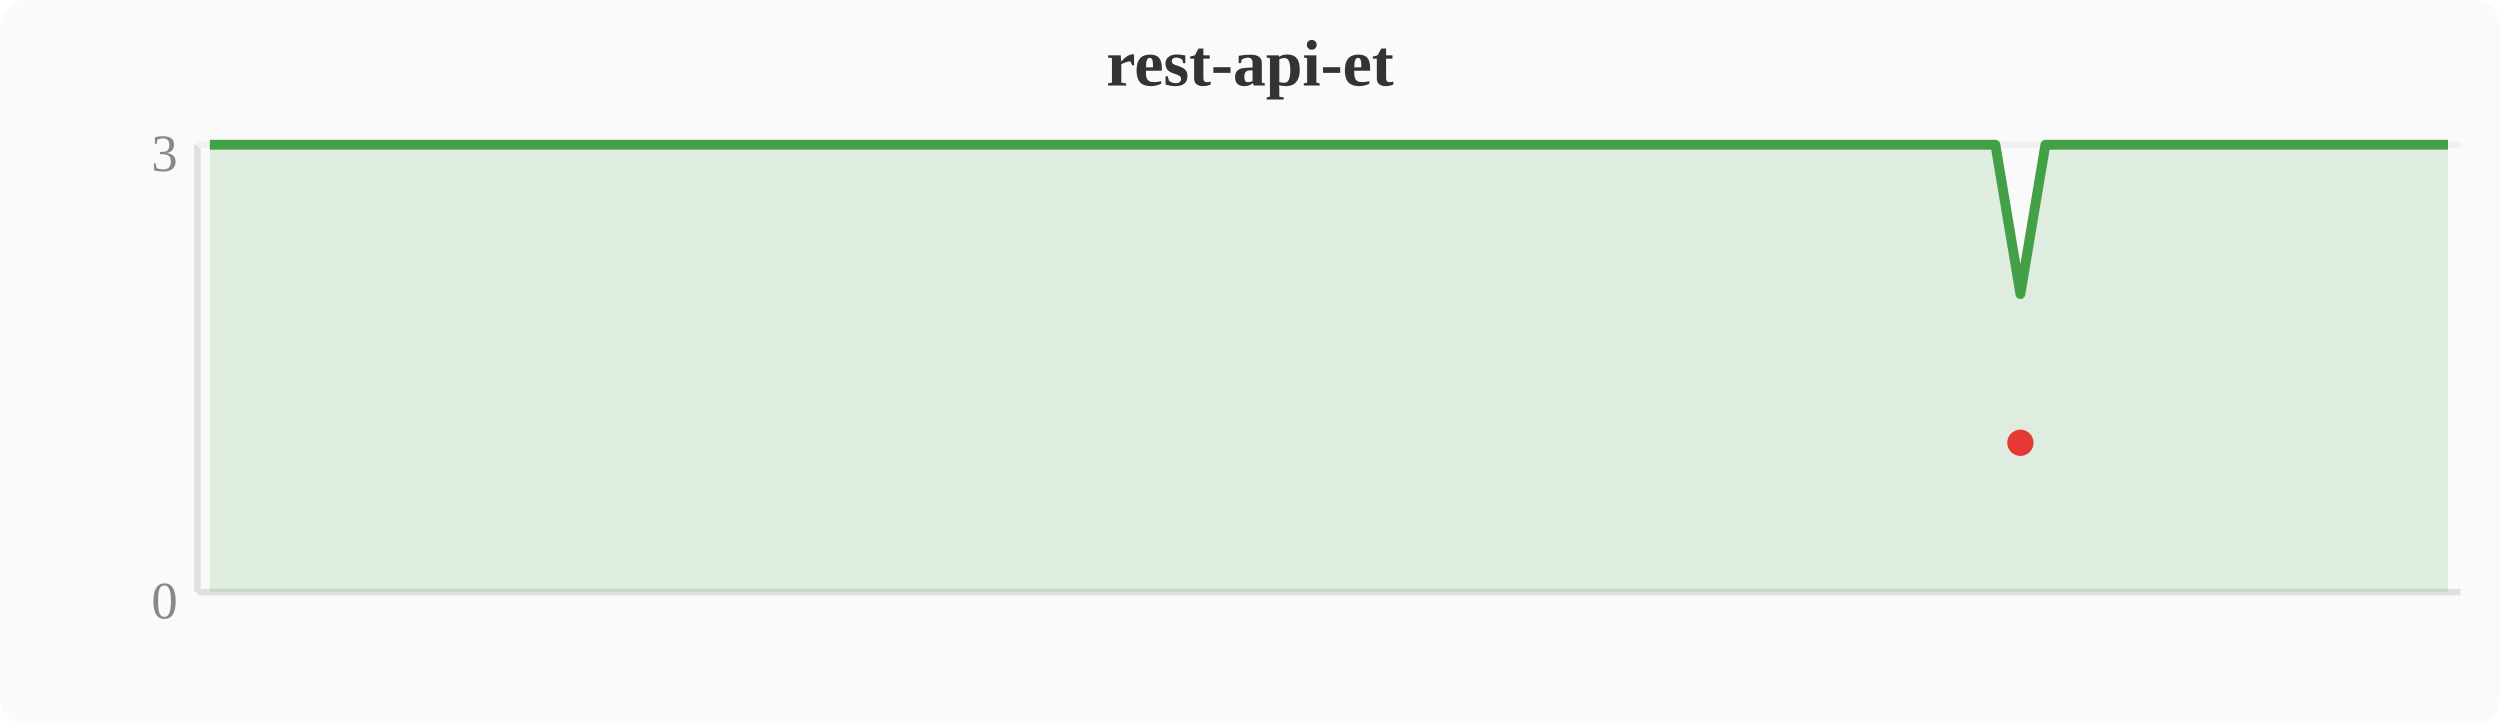
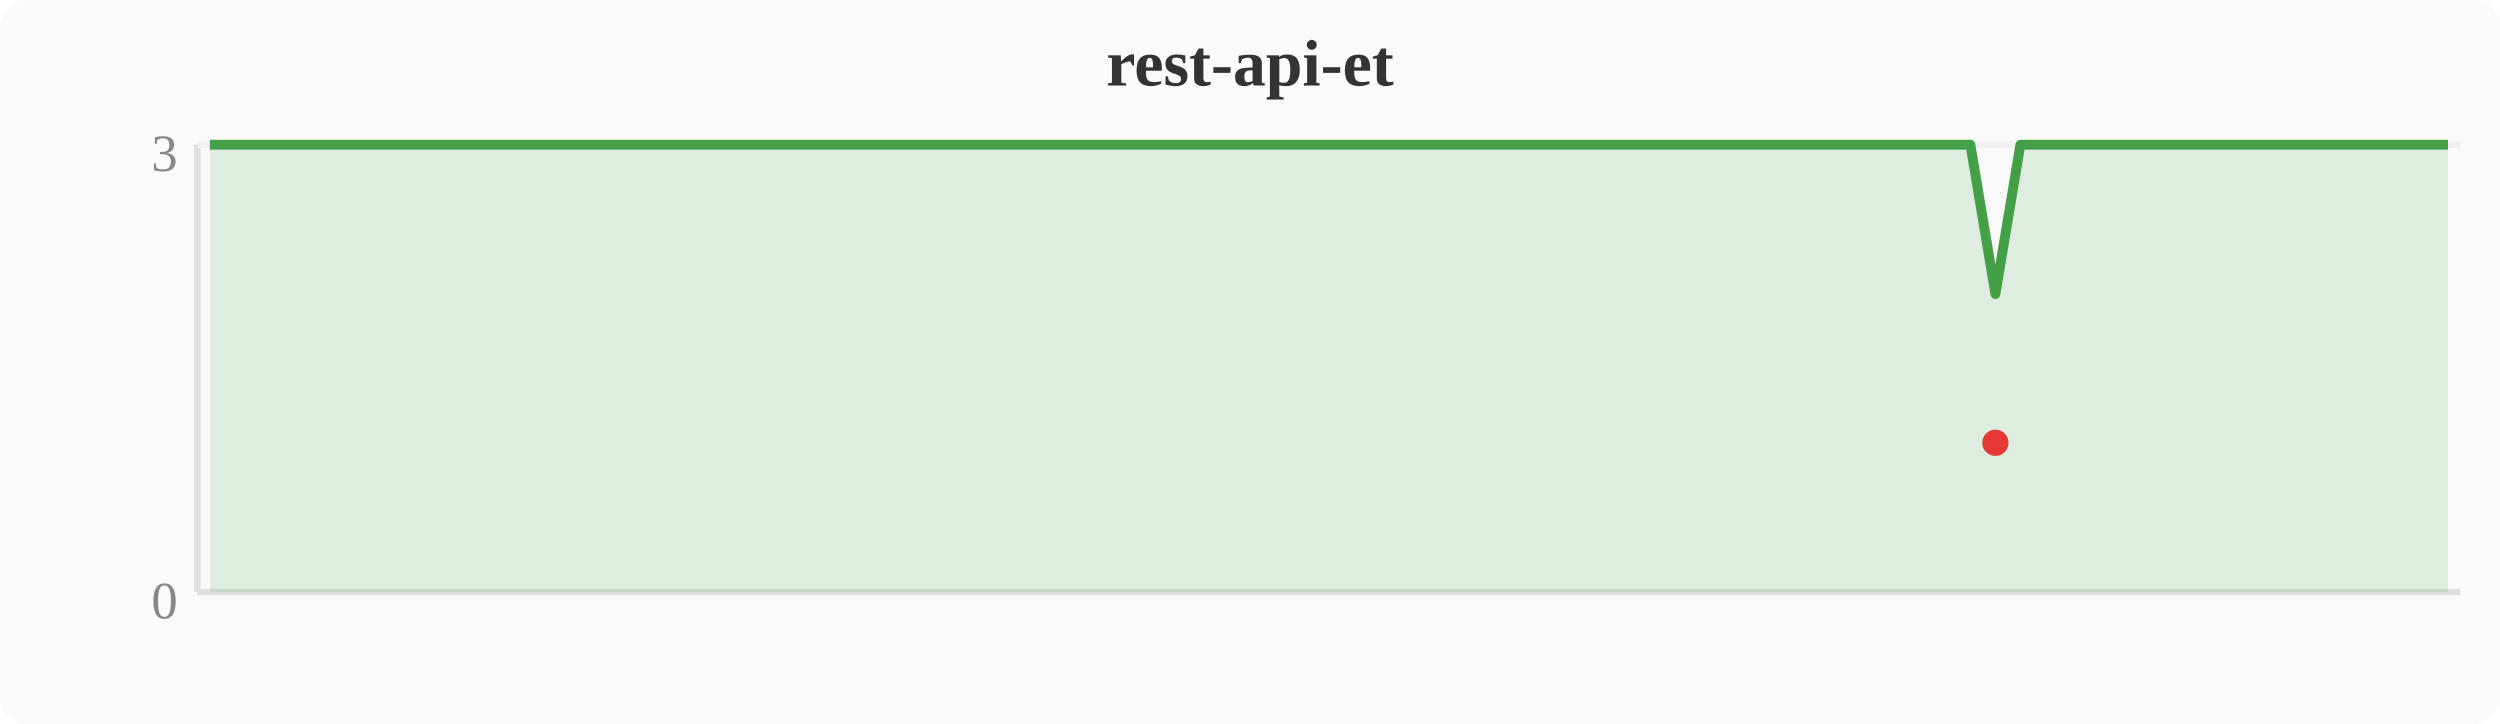
<svg xmlns="http://www.w3.org/2000/svg" width="380" height="110" viewBox="0 0 380 110">
  <rect width="380" height="110" fill="#fafafa" rx="4" />
  <text x="190" y="13" text-anchor="middle" font-size="10" font-weight="bold" fill="#333">rest-api-et</text>
  <line x1="30" y1="22" x2="30" y2="90" stroke="#e0e0e0" stroke-width="1" />
  <line x1="30" y1="90" x2="374" y2="90" stroke="#e0e0e0" stroke-width="1" />
  <line x1="30" y1="22" x2="374" y2="22" stroke="#f0f0f0" stroke-width="1" />
  <text x="27" y="94" text-anchor="end" font-size="8" fill="#888">0</text>
  <text x="27" y="26" text-anchor="end" font-size="8" fill="#888">3</text>
-   <polygon points="31.9,22.0 35.7,22.0 39.6,22.0 43.4,22.0 47.2,22.0 51.0,22.0 54.8,22.0 58.7,22.0 62.5,22.0 66.3,22.0 70.1,22.0 74.0,22.0 77.8,22.0 81.6,22.0 85.4,22.0 89.2,22.0 93.1,22.0 96.9,22.0 100.7,22.0 104.5,22.0 108.4,22.0 112.2,22.0 116.0,22.0 119.8,22.0 123.6,22.0 127.5,22.0 131.3,22.0 135.1,22.0 138.9,22.0 142.8,22.0 146.6,22.0 150.4,22.0 154.2,22.0 158.0,22.0 161.9,22.0 165.7,22.0 169.5,22.0 173.3,22.0 177.2,22.0 181.0,22.0 184.8,22.0 188.6,22.0 192.4,22.0 196.3,22.0 200.1,22.0 203.9,22.0 207.7,22.0 211.6,22.0 215.4,22.0 219.2,22.0 223.0,22.0 226.8,22.0 230.7,22.0 234.5,22.0 238.3,22.0 242.1,22.0 246.0,22.0 249.8,22.0 253.6,22.0 257.4,22.0 261.2,22.0 265.1,22.0 268.9,22.0 272.7,22.0 276.5,22.0 280.4,22.0 284.2,22.0 288.0,22.0 291.8,22.0 295.6,22.0 299.5,22.0 303.3,22.0 307.1,44.7 310.9,22.0 314.8,22.0 318.6,22.0 322.4,22.0 326.2,22.0 330.0,22.0 333.9,22.0 337.7,22.0 341.5,22.0 345.3,22.0 349.2,22.0 353.0,22.0 356.8,22.0 360.6,22.0 364.4,22.0 368.3,22.0 372.1,22.0 372.1,90 31.9,90" fill="#43a047" opacity="0.15" />
-   <polyline points="31.9,22.0 35.7,22.0 39.6,22.0 43.4,22.0 47.2,22.0 51.0,22.0 54.8,22.0 58.7,22.0 62.5,22.0 66.3,22.0 70.1,22.0 74.0,22.0 77.8,22.0 81.6,22.0 85.4,22.0 89.2,22.0 93.1,22.0 96.9,22.0 100.7,22.0 104.5,22.0 108.4,22.0 112.2,22.0 116.0,22.0 119.8,22.0 123.6,22.0 127.5,22.0 131.3,22.0 135.1,22.0 138.9,22.0 142.8,22.0 146.6,22.0 150.4,22.0 154.2,22.0 158.0,22.0 161.9,22.0 165.7,22.0 169.5,22.0 173.3,22.0 177.2,22.0 181.0,22.0 184.8,22.0 188.6,22.0 192.4,22.0 196.3,22.0 200.1,22.0 203.9,22.0 207.7,22.0 211.6,22.0 215.4,22.0 219.2,22.0 223.0,22.0 226.8,22.0 230.7,22.0 234.5,22.0 238.3,22.0 242.1,22.0 246.0,22.0 249.8,22.0 253.6,22.0 257.4,22.0 261.2,22.0 265.1,22.0 268.9,22.0 272.7,22.0 276.5,22.0 280.4,22.0 284.2,22.0 288.0,22.0 291.8,22.0 295.6,22.0 299.5,22.0 303.3,22.0 307.1,44.7 310.9,22.0 314.8,22.0 318.6,22.0 322.4,22.0 326.2,22.0 330.0,22.0 333.9,22.0 337.7,22.0 341.5,22.0 345.3,22.0 349.2,22.0 353.0,22.0 356.8,22.0 360.6,22.0 364.4,22.0 368.3,22.0 372.1,22.0" fill="none" stroke="#43a047" stroke-width="1.5" stroke-linejoin="round" />
-   <circle cx="307.1" cy="67.3" r="2" fill="#e53935" />
+   <polygon points="31.9,22.0 35.7,22.0 39.6,22.0 43.4,22.0 47.2,22.0 51.0,22.0 54.8,22.0 58.7,22.0 62.5,22.0 66.3,22.0 70.1,22.0 74.0,22.0 77.8,22.0 81.6,22.0 85.4,22.0 89.2,22.0 93.1,22.0 96.9,22.0 100.7,22.0 104.5,22.0 108.4,22.0 112.2,22.0 116.0,22.0 119.8,22.0 123.6,22.0 127.5,22.0 131.3,22.0 135.1,22.0 138.9,22.0 142.8,22.0 146.6,22.0 150.4,22.0 154.2,22.0 158.0,22.0 161.9,22.0 165.7,22.0 169.5,22.0 173.3,22.0 177.2,22.0 181.0,22.0 184.8,22.0 188.6,22.0 192.4,22.0 196.3,22.0 200.1,22.0 203.9,22.0 207.7,22.0 211.6,22.0 215.4,22.0 219.2,22.0 223.0,22.0 226.8,22.0 230.7,22.0 234.5,22.0 238.3,22.0 242.1,22.0 246.0,22.0 249.8,22.0 253.6,22.0 257.4,22.0 261.2,22.0 265.1,22.0 268.9,22.0 272.7,22.0 276.5,22.0 280.4,22.0 284.2,22.0 288.0,22.0 291.8,22.0 295.6,22.0 299.5,22.0 303.3,44.7 307.1,22.0 310.9,22.0 314.8,22.0 318.6,22.0 322.4,22.0 326.2,22.0 330.0,22.0 333.9,22.0 337.7,22.0 341.5,22.0 345.3,22.0 349.2,22.0 353.0,22.0 356.8,22.0 360.6,22.0 364.4,22.0 368.3,22.0 372.1,22.0 372.1,90 31.9,90" fill="#43a047" opacity="0.15" />
+   <polyline points="31.9,22.0 35.7,22.0 39.6,22.0 43.4,22.0 47.2,22.0 51.0,22.0 54.8,22.0 58.7,22.0 62.5,22.0 66.3,22.0 70.1,22.0 74.0,22.0 77.8,22.0 81.6,22.0 85.4,22.0 89.2,22.0 93.1,22.0 96.9,22.0 100.7,22.0 104.5,22.0 108.4,22.0 112.2,22.0 116.0,22.0 119.8,22.0 123.6,22.0 127.5,22.0 131.3,22.0 135.1,22.0 138.9,22.0 142.8,22.0 146.6,22.0 150.4,22.0 154.2,22.0 158.0,22.0 161.9,22.0 165.7,22.0 169.5,22.0 173.3,22.0 177.2,22.0 181.0,22.0 184.8,22.0 188.6,22.0 192.4,22.0 196.3,22.0 200.1,22.0 203.9,22.0 207.7,22.0 211.6,22.0 215.4,22.0 219.2,22.0 223.0,22.0 226.8,22.0 230.7,22.0 234.5,22.0 238.3,22.0 242.1,22.0 246.0,22.0 249.8,22.0 253.6,22.0 257.4,22.0 261.2,22.0 265.1,22.0 268.9,22.0 272.7,22.0 276.5,22.0 280.4,22.0 284.2,22.0 288.0,22.0 291.8,22.0 295.6,22.0 299.5,22.0 303.3,44.7 307.1,22.0 310.9,22.0 314.8,22.0 318.6,22.0 322.4,22.0 326.2,22.0 330.0,22.0 333.9,22.0 337.7,22.0 341.5,22.0 345.3,22.0 349.2,22.0 353.0,22.0 356.8,22.0 360.6,22.0 364.4,22.0 368.3,22.0 372.1,22.0" fill="none" stroke="#43a047" stroke-width="1.5" stroke-linejoin="round" />
+   <circle cx="303.3" cy="67.3" r="2" fill="#e53935" />
</svg>
